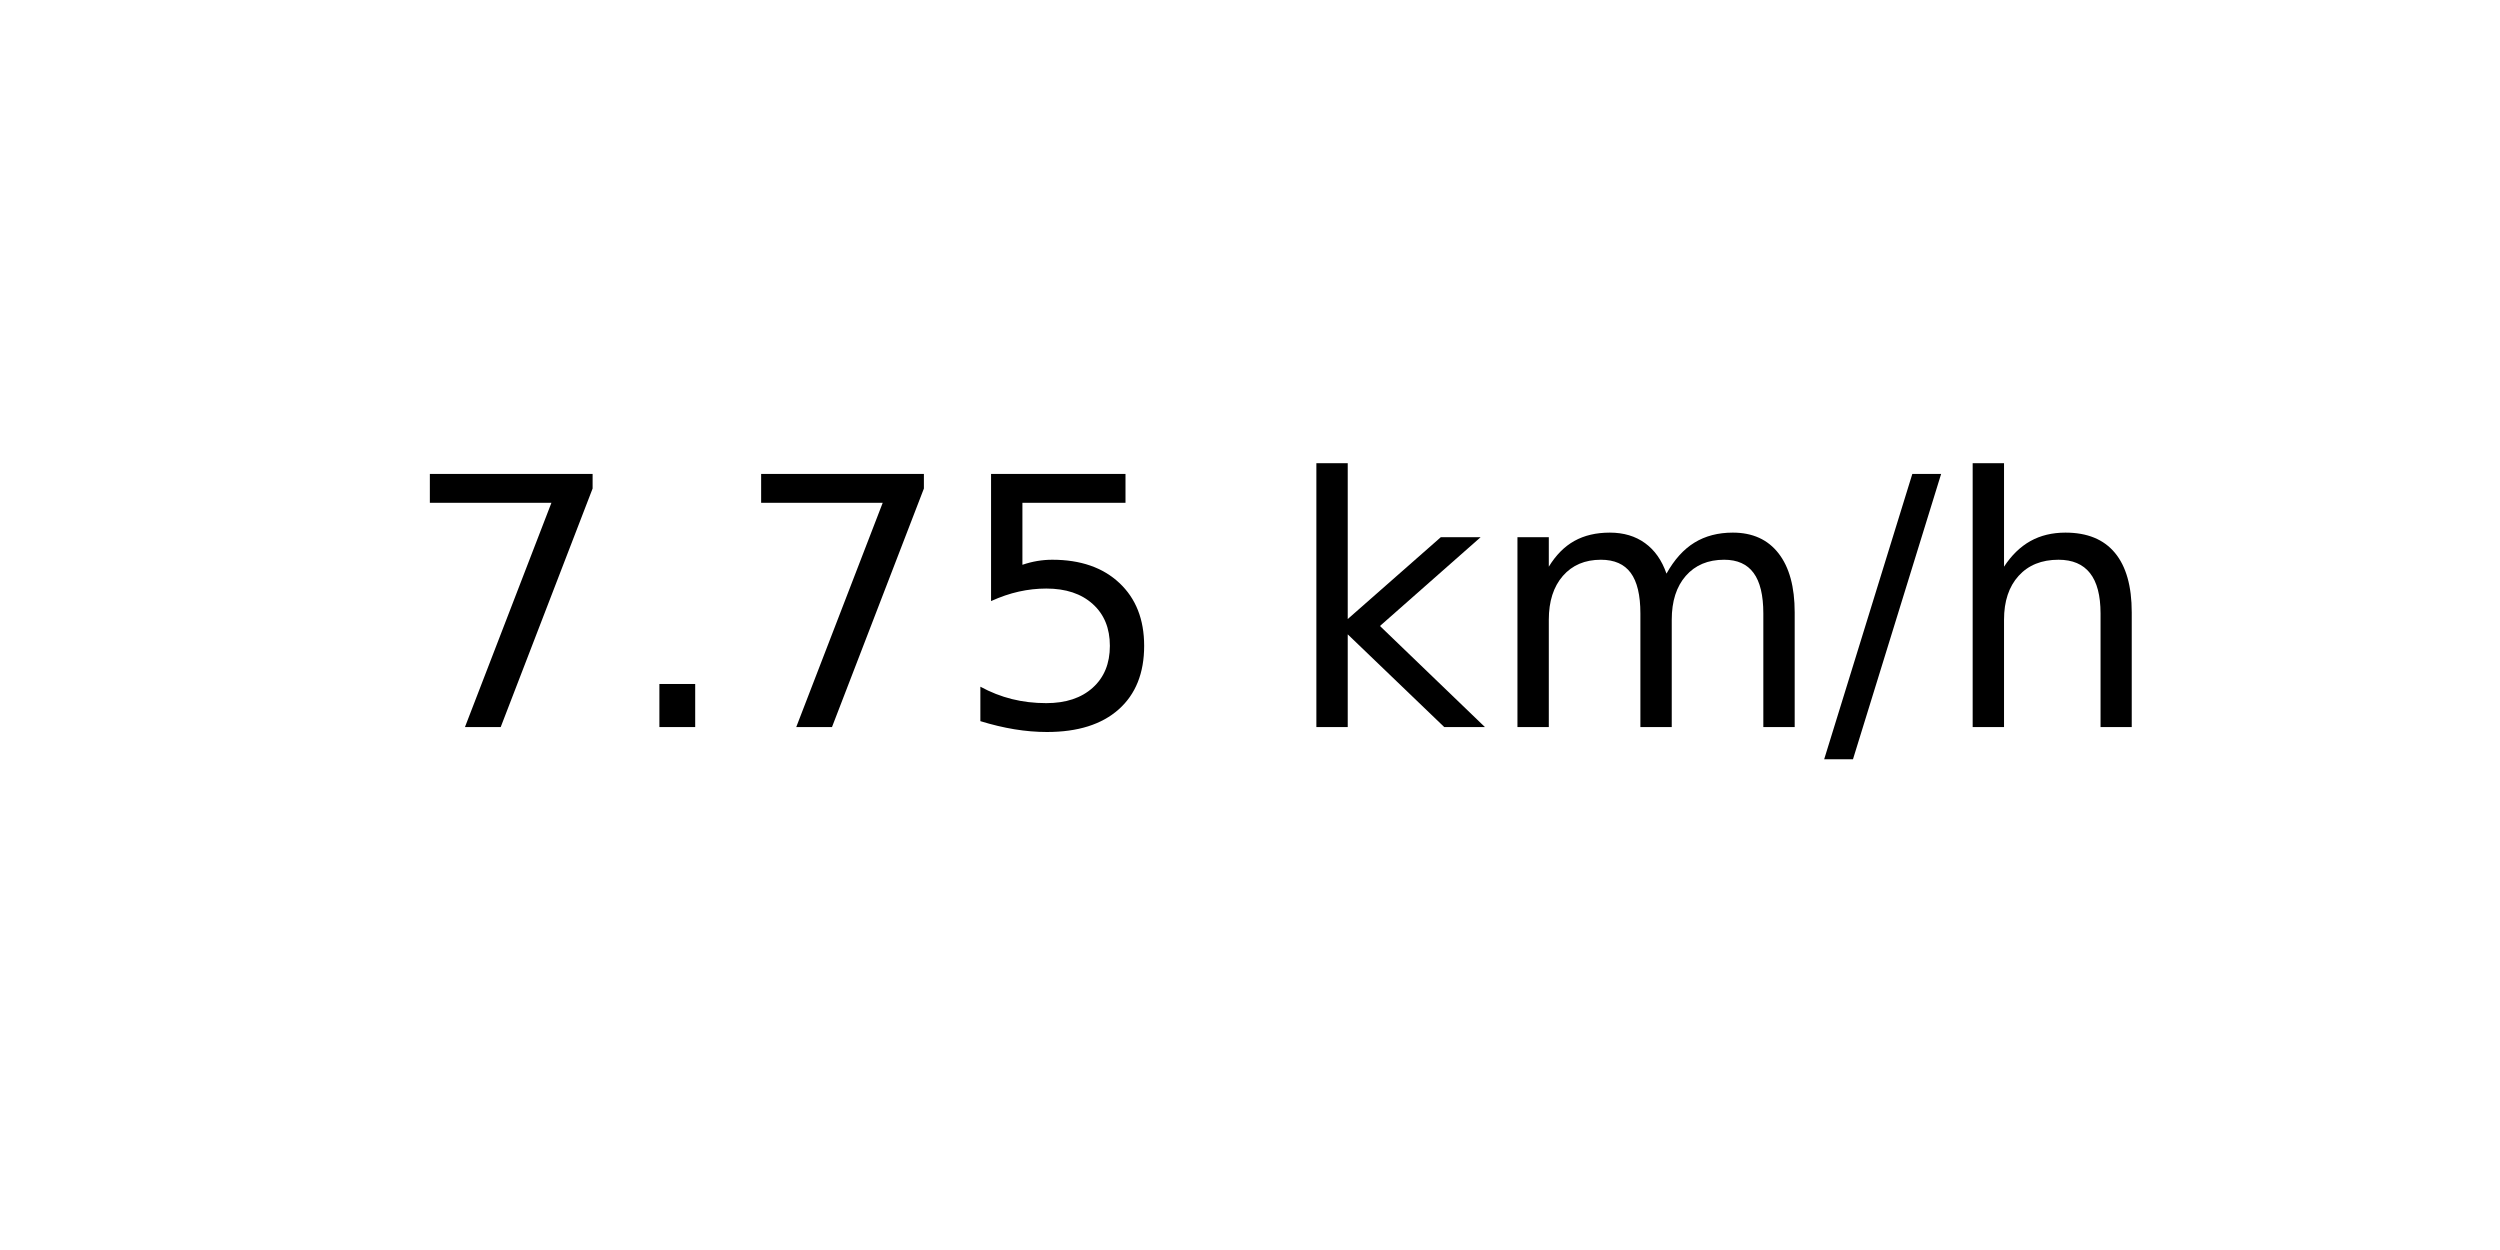
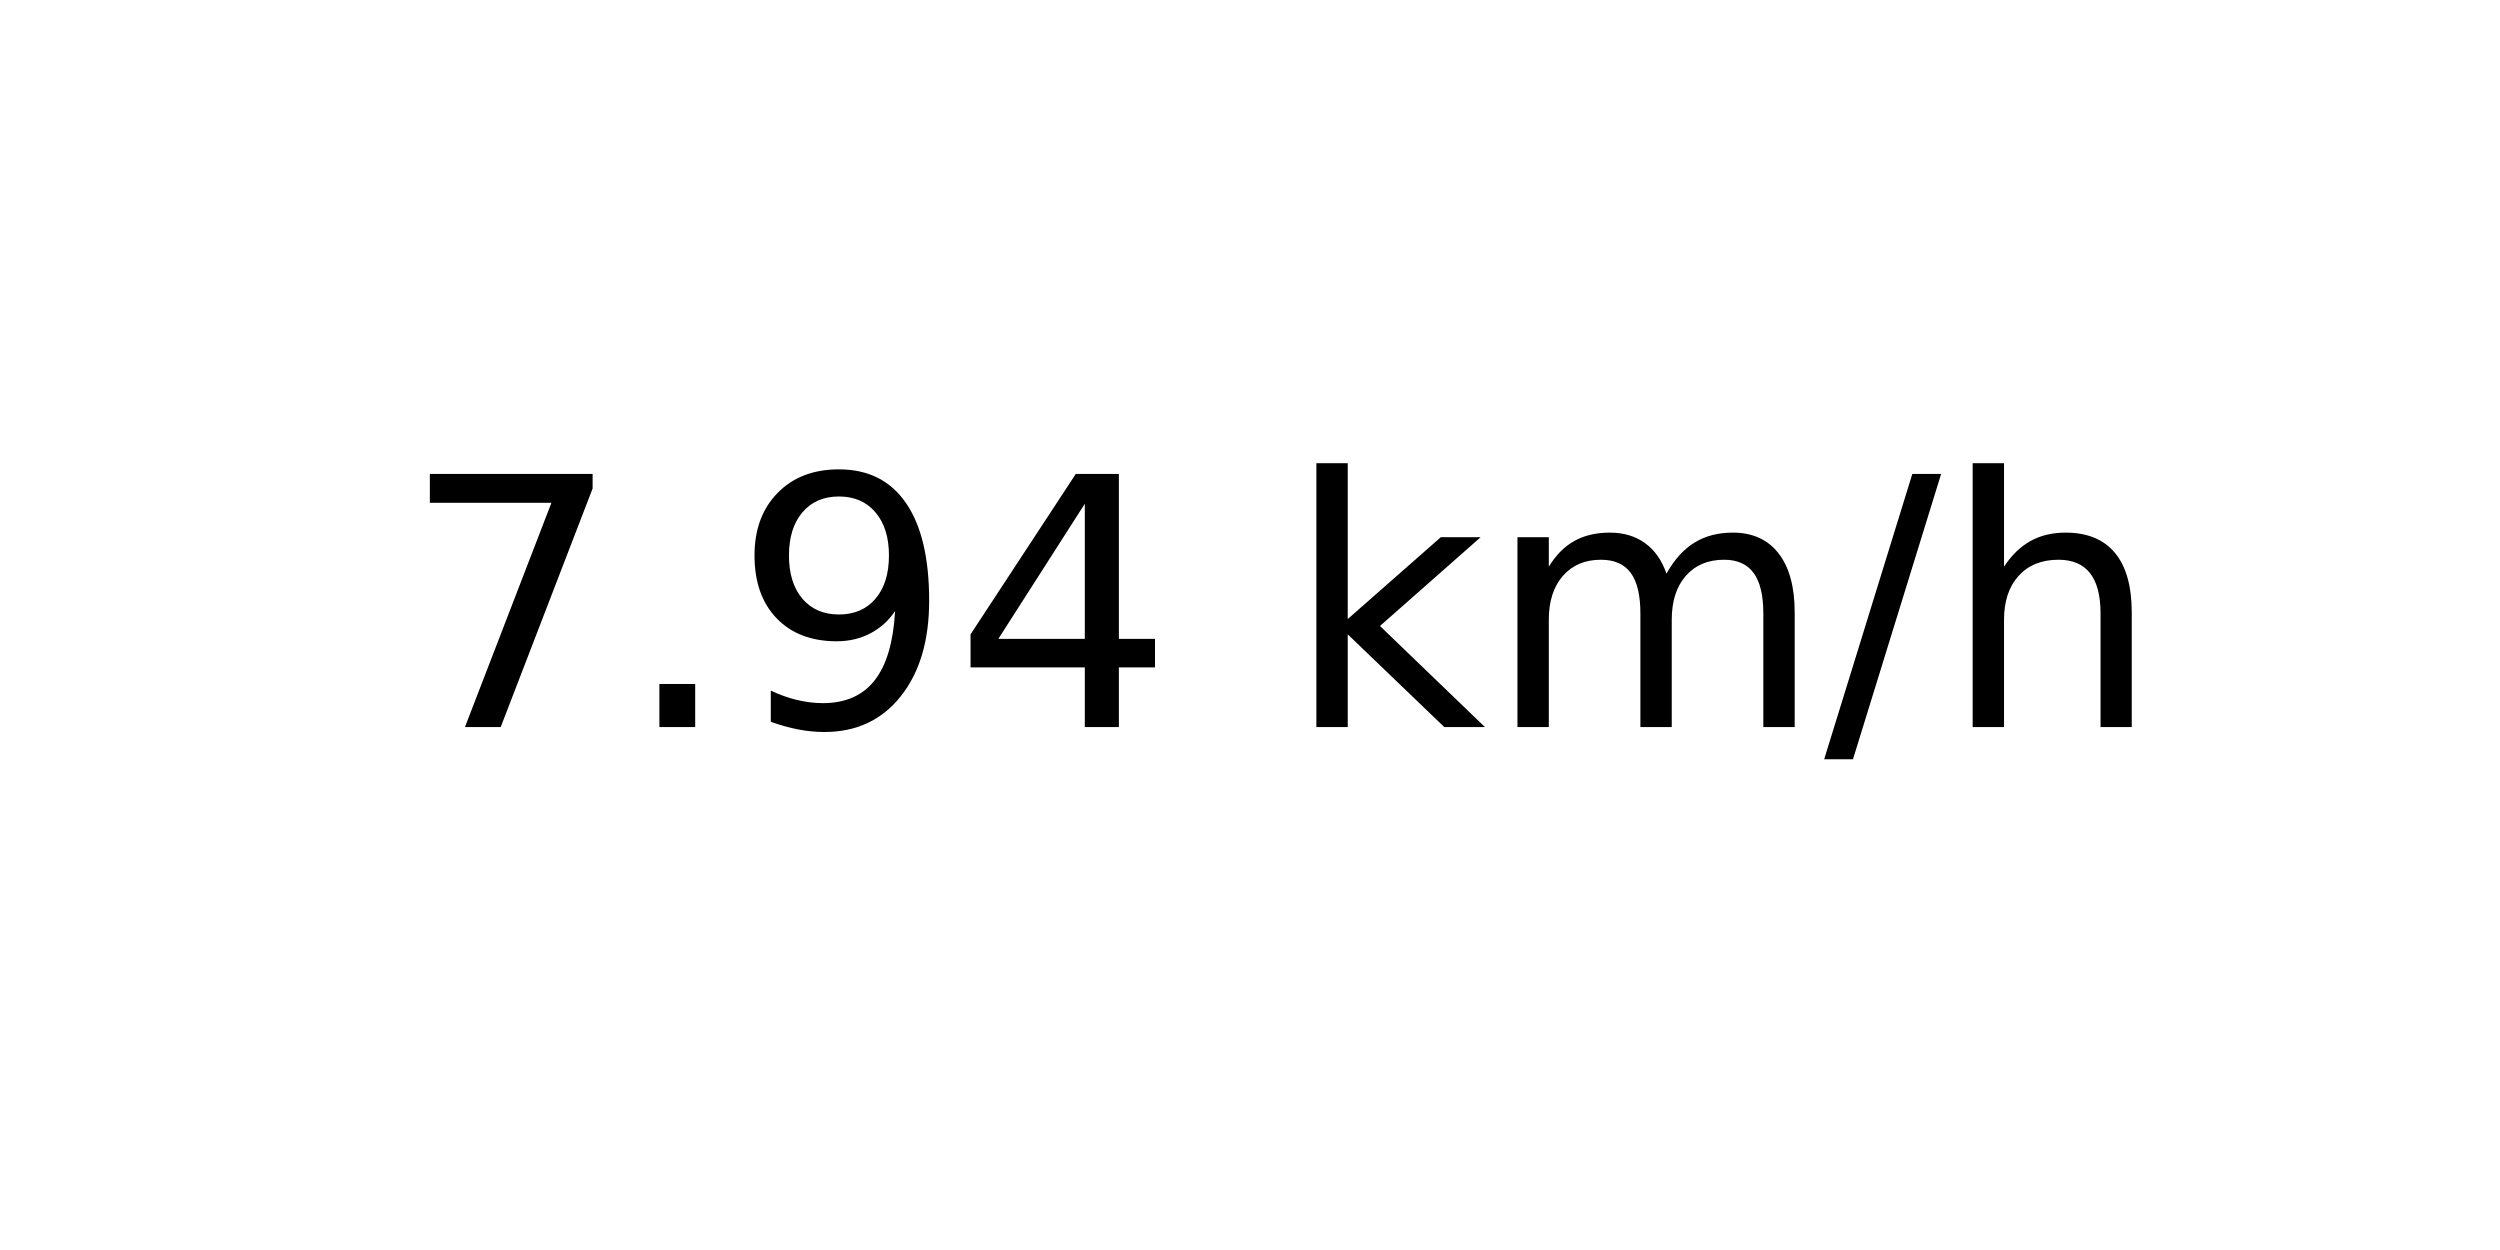
<svg xmlns="http://www.w3.org/2000/svg" xmlns:xlink="http://www.w3.org/1999/xlink" width="72pt" height="36pt" viewBox="0 0 72 36" version="1.1">
  <defs>
    <style type="text/css">*{stroke-linejoin: round; stroke-linecap: butt}</style>
  </defs>
  <g id="figure_1">
    <g id="axes_1">
      <g id="text_1">
        <g transform="translate(11.55937 20.93937) scale(0.1 -0.1)">
          <defs>
            <path id="DejaVuSans-37" d="M 525 4666  L 3525 4666  L 3525 4397  L 1831 0  L 1172 0  L 2766 4134  L 525 4134  L 525 4666  z " transform="scale(0.015625)" />
            <path id="DejaVuSans-2e" d="M 684 794  L 1344 794  L 1344 0  L 684 0  L 684 794  z " transform="scale(0.015625)" />
-             <path id="DejaVuSans-35" d="M 691 4666  L 3169 4666  L 3169 4134  L 1269 4134  L 1269 2991  Q 1406 3038 1543 3061  Q 1681 3084 1819 3084  Q 2600 3084 3056 2656  Q 3513 2228 3513 1497  Q 3513 744 3044 326  Q 2575 -91 1722 -91  Q 1428 -91 1123 -41  Q 819 9 494 109  L 494 744  Q 775 591 1075 516  Q 1375 441 1709 441  Q 2250 441 2565 725  Q 2881 1009 2881 1497  Q 2881 1984 2565 2268  Q 2250 2553 1709 2553  Q 1456 2553 1204 2497  Q 953 2441 691 2322  L 691 4666  z " transform="scale(0.015625)" />
+             <path id="DejaVuSans-39" d="M 703 97  L 703 672  Q 941 559 1184 500  Q 1428 441 1663 441  Q 2288 441 2617 861  Q 2947 1281 2994 2138  Q 2813 1869 2534 1725  Q 2256 1581 1919 1581  Q 1219 1581 811 2004  Q 403 2428 403 3163  Q 403 3881 828 4315  Q 1253 4750 1959 4750  Q 2769 4750 3195 4129  Q 3622 3509 3622 2328  Q 3622 1225 3098 567  Q 2575 -91 1691 -91  Q 1453 -91 1209 -44  Q 966 3 703 97  z M 1959 2075  Q 2384 2075 2632 2365  Q 2881 2656 2881 3163  Q 2881 3666 2632 3958  Q 2384 4250 1959 4250  Q 1534 4250 1286 3958  Q 1038 3666 1038 3163  Q 1038 2656 1286 2365  Q 1534 2075 1959 2075  z " transform="scale(0.015625)" />
+             <path id="DejaVuSans-34" d="M 2419 4116  L 825 1625  L 2419 1625  L 2419 4116  z M 2253 4666  L 3047 4666  L 3047 1625  L 3713 1625  L 3713 1100  L 3047 1100  L 3047 0  L 2419 0  L 2419 1100  L 313 1100  L 313 1709  L 2253 4666  z " transform="scale(0.015625)" />
            <path id="DejaVuSans-20" transform="scale(0.015625)" />
            <path id="DejaVuSans-6b" d="M 581 4863  L 1159 4863  L 1159 1991  L 2875 3500  L 3609 3500  L 1753 1863  L 3688 0  L 2938 0  L 1159 1709  L 1159 0  L 581 0  L 581 4863  z " transform="scale(0.015625)" />
            <path id="DejaVuSans-6d" d="M 3328 2828  Q 3544 3216 3844 3400  Q 4144 3584 4550 3584  Q 5097 3584 5394 3201  Q 5691 2819 5691 2113  L 5691 0  L 5113 0  L 5113 2094  Q 5113 2597 4934 2840  Q 4756 3084 4391 3084  Q 3944 3084 3684 2787  Q 3425 2491 3425 1978  L 3425 0  L 2847 0  L 2847 2094  Q 2847 2600 2669 2842  Q 2491 3084 2119 3084  Q 1678 3084 1418 2786  Q 1159 2488 1159 1978  L 1159 0  L 581 0  L 581 3500  L 1159 3500  L 1159 2956  Q 1356 3278 1631 3431  Q 1906 3584 2284 3584  Q 2666 3584 2933 3390  Q 3200 3197 3328 2828  z " transform="scale(0.015625)" />
            <path id="DejaVuSans-2f" d="M 1625 4666  L 2156 4666  L 531 -594  L 0 -594  L 1625 4666  z " transform="scale(0.015625)" />
            <path id="DejaVuSans-68" d="M 3513 2113  L 3513 0  L 2938 0  L 2938 2094  Q 2938 2591 2744 2837  Q 2550 3084 2163 3084  Q 1697 3084 1428 2787  Q 1159 2491 1159 1978  L 1159 0  L 581 0  L 581 4863  L 1159 4863  L 1159 2956  Q 1366 3272 1645 3428  Q 1925 3584 2291 3584  Q 2894 3584 3203 3211  Q 3513 2838 3513 2113  z " transform="scale(0.015625)" />
          </defs>
          <use xlink:href="#DejaVuSans-37" />
          <use xlink:href="#DejaVuSans-2e" x="63.623" />
-           <use xlink:href="#DejaVuSans-37" x="95.41" />
-           <use xlink:href="#DejaVuSans-35" x="159.033" />
+           <use xlink:href="#DejaVuSans-39" x="95.41" />
+           <use xlink:href="#DejaVuSans-34" x="159.033" />
          <use xlink:href="#DejaVuSans-20" x="222.656" />
          <use xlink:href="#DejaVuSans-6b" x="254.443" />
          <use xlink:href="#DejaVuSans-6d" x="312.354" />
          <use xlink:href="#DejaVuSans-2f" x="409.766" />
          <use xlink:href="#DejaVuSans-68" x="443.457" />
        </g>
      </g>
    </g>
  </g>
</svg>
